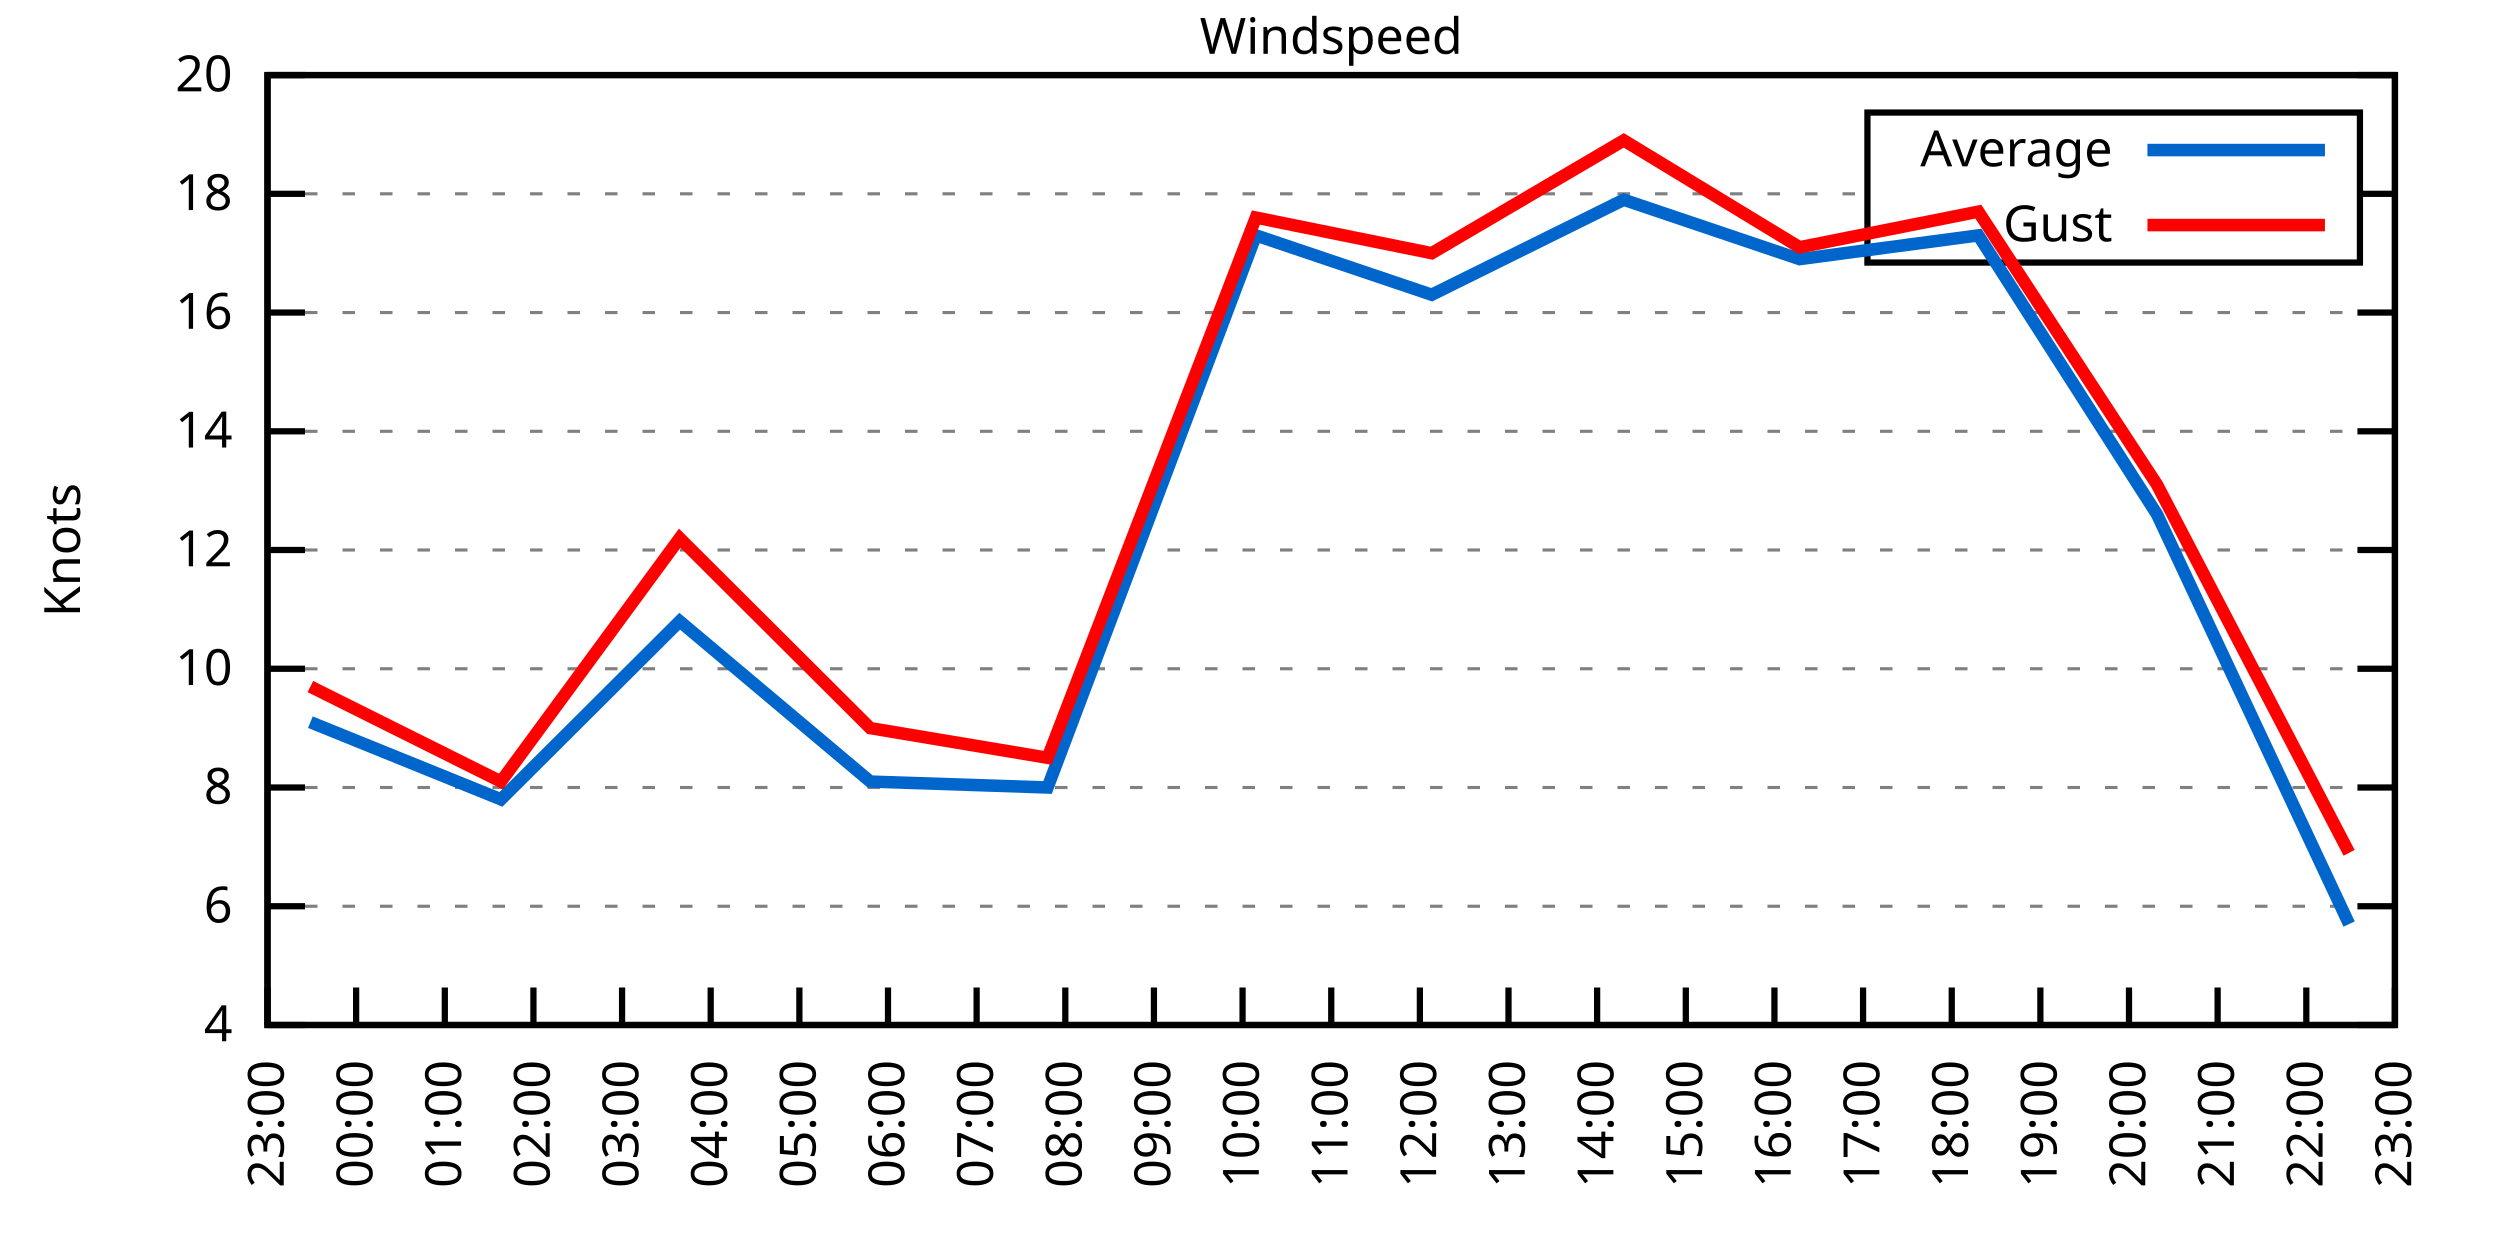
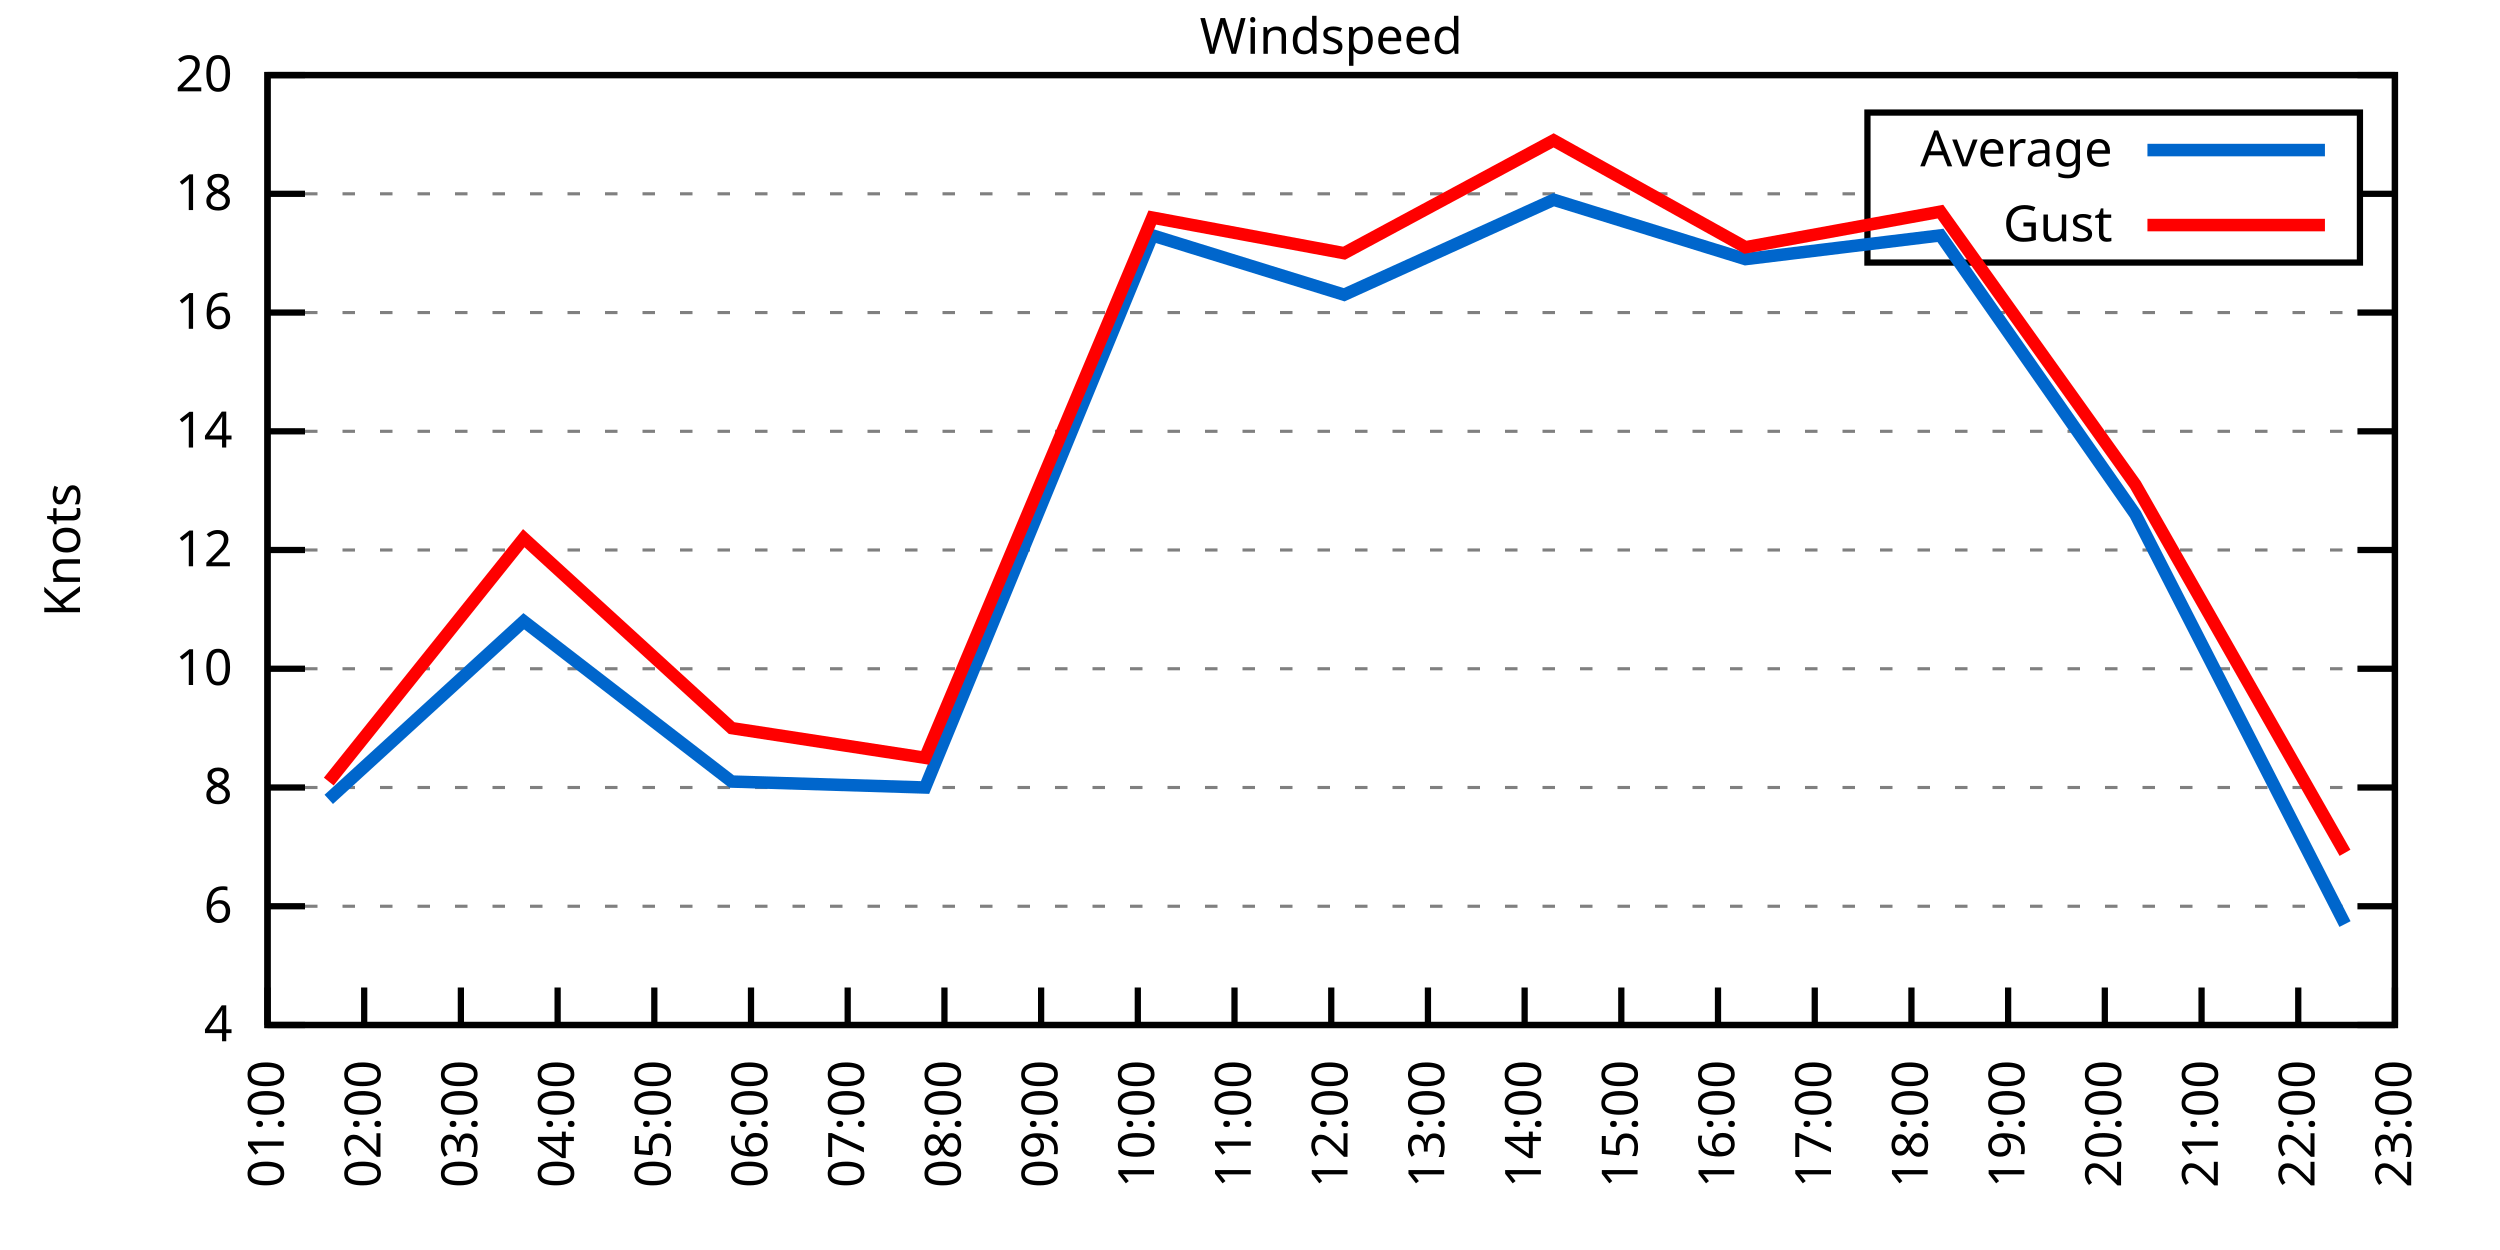
<svg xmlns="http://www.w3.org/2000/svg" xmlns:xlink="http://www.w3.org/1999/xlink" width="400" height="200" viewBox="0 0 400 200">
  <g id="gnuplot_canvas">
    <rect x="0" y="0" width="400" height="200" fill="none" />
    <defs>
      <circle id="gpDot" r="0.5" stroke-width="0.5" stroke="currentColor" />
      <path id="gpPt0" stroke-width="0.333" stroke="currentColor" d="M-1,0 h2 M0,-1 v2" />
      <path id="gpPt1" stroke-width="0.333" stroke="currentColor" d="M-1,-1 L1,1 M1,-1 L-1,1" />
      <path id="gpPt2" stroke-width="0.333" stroke="currentColor" d="M-1,0 L1,0 M0,-1 L0,1 M-1,-1 L1,1 M-1,1 L1,-1" />
      <rect id="gpPt3" stroke-width="0.333" stroke="currentColor" x="-1" y="-1" width="2" height="2" />
      <rect id="gpPt4" stroke-width="0.333" stroke="currentColor" fill="currentColor" x="-1" y="-1" width="2" height="2" />
      <circle id="gpPt5" stroke-width="0.333" stroke="currentColor" cx="0" cy="0" r="1" />
      <use xlink:href="#gpPt5" id="gpPt6" fill="currentColor" stroke="none" />
      <path id="gpPt7" stroke-width="0.333" stroke="currentColor" d="M0,-1.33 L-1.33,0.67 L1.33,0.67 z" />
      <use xlink:href="#gpPt7" id="gpPt8" fill="currentColor" stroke="none" />
      <use xlink:href="#gpPt7" id="gpPt9" stroke="currentColor" transform="rotate(180)" />
      <use xlink:href="#gpPt9" id="gpPt10" fill="currentColor" stroke="none" />
      <use xlink:href="#gpPt3" id="gpPt11" stroke="currentColor" transform="rotate(45)" />
      <use xlink:href="#gpPt11" id="gpPt12" fill="currentColor" stroke="none" />
      <path id="gpPt13" stroke-width="0.333" stroke="currentColor" d="M0,1.330 L1.265,0.411 L0.782,-1.067 L-0.782,-1.076 L-1.265,0.411 z" />
      <use xlink:href="#gpPt13" id="gpPt14" fill="currentColor" stroke="none" />
      <filter id="textbox" filterUnits="objectBoundingBox" x="0" y="0" height="1" width="1">
        <feFlood flood-color="white" flood-opacity="1" result="bgnd" />
        <feComposite in="SourceGraphic" in2="bgnd" operator="atop" />
      </filter>
      <filter id="greybox" filterUnits="objectBoundingBox" x="0" y="0" height="1" width="1">
        <feFlood flood-color="lightgrey" flood-opacity="1" result="grey" />
        <feComposite in="SourceGraphic" in2="grey" operator="atop" />
      </filter>
    </defs>
    <g fill="none" color="white" stroke="currentColor" stroke-width="1.00" stroke-linecap="butt" stroke-linejoin="miter">
</g>
    <g fill="none" color="black" stroke="currentColor" stroke-width="1.00" stroke-linecap="butt" stroke-linejoin="miter">
      <g stroke="none" shape-rendering="crispEdges">
        <polygon fill="rgb(255, 255, 255)" points="42.80,164.00 383.18,164.00 383.18,12.02 42.80,12.02 " />
      </g>
    </g>
    <g fill="none" color="black" stroke="currentColor" stroke-width="1.00" stroke-linecap="butt" stroke-linejoin="miter">
</g>
    <g fill="none" color="black" stroke="black" stroke-width="0.50" stroke-linecap="butt" stroke-linejoin="miter">
</g>
    <g fill="none" color="gray" stroke="currentColor" stroke-width="0.50" stroke-linecap="butt" stroke-linejoin="miter">
      <path stroke="gray" stroke-dasharray="2,4" class="gridline" d="M42.80,164.00 L383.19,164.00  " />
    </g>
    <g fill="none" color="gray" stroke="gray" stroke-width="1.00" stroke-linecap="butt" stroke-linejoin="miter">
</g>
    <g fill="none" color="black" stroke="currentColor" stroke-width="1.00" stroke-linecap="butt" stroke-linejoin="miter">
      <path stroke="black" d="M42.80,164.00 L48.80,164.00 M383.19,164.00 L377.19,164.00  " />
      <g transform="translate(37.20,166.60)" stroke="none" fill="black" font-family="Sans" font-size="8.00" text-anchor="end">
        <text>
          <tspan font-family="Sans"> 4</tspan>
        </text>
      </g>
    </g>
    <g fill="none" color="black" stroke="currentColor" stroke-width="1.00" stroke-linecap="butt" stroke-linejoin="miter">
</g>
    <g fill="none" color="black" stroke="black" stroke-width="0.50" stroke-linecap="butt" stroke-linejoin="miter">
</g>
    <g fill="none" color="gray" stroke="currentColor" stroke-width="0.50" stroke-linecap="butt" stroke-linejoin="miter">
      <path stroke="gray" stroke-dasharray="2,4" class="gridline" d="M42.80,145.00 L383.19,145.00  " />
    </g>
    <g fill="none" color="gray" stroke="gray" stroke-width="1.00" stroke-linecap="butt" stroke-linejoin="miter">
</g>
    <g fill="none" color="black" stroke="currentColor" stroke-width="1.00" stroke-linecap="butt" stroke-linejoin="miter">
      <path stroke="black" d="M42.80,145.00 L48.80,145.00 M383.19,145.00 L377.19,145.00  " />
      <g transform="translate(37.20,147.60)" stroke="none" fill="black" font-family="Sans" font-size="8.00" text-anchor="end">
        <text>
          <tspan font-family="Sans"> 6</tspan>
        </text>
      </g>
    </g>
    <g fill="none" color="black" stroke="currentColor" stroke-width="1.00" stroke-linecap="butt" stroke-linejoin="miter">
</g>
    <g fill="none" color="black" stroke="black" stroke-width="0.50" stroke-linecap="butt" stroke-linejoin="miter">
</g>
    <g fill="none" color="gray" stroke="currentColor" stroke-width="0.50" stroke-linecap="butt" stroke-linejoin="miter">
      <path stroke="gray" stroke-dasharray="2,4" class="gridline" d="M42.80,126.00 L383.19,126.00  " />
    </g>
    <g fill="none" color="gray" stroke="gray" stroke-width="1.00" stroke-linecap="butt" stroke-linejoin="miter">
</g>
    <g fill="none" color="black" stroke="currentColor" stroke-width="1.00" stroke-linecap="butt" stroke-linejoin="miter">
      <path stroke="black" d="M42.80,126.00 L48.80,126.00 M383.19,126.00 L377.19,126.00  " />
      <g transform="translate(37.20,128.60)" stroke="none" fill="black" font-family="Sans" font-size="8.00" text-anchor="end">
        <text>
          <tspan font-family="Sans"> 8</tspan>
        </text>
      </g>
    </g>
    <g fill="none" color="black" stroke="currentColor" stroke-width="1.00" stroke-linecap="butt" stroke-linejoin="miter">
</g>
    <g fill="none" color="black" stroke="black" stroke-width="0.50" stroke-linecap="butt" stroke-linejoin="miter">
</g>
    <g fill="none" color="gray" stroke="currentColor" stroke-width="0.50" stroke-linecap="butt" stroke-linejoin="miter">
      <path stroke="gray" stroke-dasharray="2,4" class="gridline" d="M42.80,107.00 L383.19,107.00  " />
    </g>
    <g fill="none" color="gray" stroke="gray" stroke-width="1.00" stroke-linecap="butt" stroke-linejoin="miter">
</g>
    <g fill="none" color="black" stroke="currentColor" stroke-width="1.00" stroke-linecap="butt" stroke-linejoin="miter">
      <path stroke="black" d="M42.80,107.00 L48.80,107.00 M383.19,107.00 L377.19,107.00  " />
      <g transform="translate(37.20,109.60)" stroke="none" fill="black" font-family="Sans" font-size="8.00" text-anchor="end">
        <text>
          <tspan font-family="Sans"> 10</tspan>
        </text>
      </g>
    </g>
    <g fill="none" color="black" stroke="currentColor" stroke-width="1.00" stroke-linecap="butt" stroke-linejoin="miter">
</g>
    <g fill="none" color="black" stroke="black" stroke-width="0.50" stroke-linecap="butt" stroke-linejoin="miter">
</g>
    <g fill="none" color="gray" stroke="currentColor" stroke-width="0.50" stroke-linecap="butt" stroke-linejoin="miter">
      <path stroke="gray" stroke-dasharray="2,4" class="gridline" d="M42.80,88.00 L383.19,88.00  " />
    </g>
    <g fill="none" color="gray" stroke="gray" stroke-width="1.00" stroke-linecap="butt" stroke-linejoin="miter">
</g>
    <g fill="none" color="black" stroke="currentColor" stroke-width="1.00" stroke-linecap="butt" stroke-linejoin="miter">
      <path stroke="black" d="M42.80,88.00 L48.80,88.00 M383.19,88.00 L377.19,88.00  " />
      <g transform="translate(37.20,90.60)" stroke="none" fill="black" font-family="Sans" font-size="8.00" text-anchor="end">
        <text>
          <tspan font-family="Sans"> 12</tspan>
        </text>
      </g>
    </g>
    <g fill="none" color="black" stroke="currentColor" stroke-width="1.00" stroke-linecap="butt" stroke-linejoin="miter">
</g>
    <g fill="none" color="black" stroke="black" stroke-width="0.50" stroke-linecap="butt" stroke-linejoin="miter">
</g>
    <g fill="none" color="gray" stroke="currentColor" stroke-width="0.50" stroke-linecap="butt" stroke-linejoin="miter">
      <path stroke="gray" stroke-dasharray="2,4" class="gridline" d="M42.80,69.01 L383.19,69.01  " />
    </g>
    <g fill="none" color="gray" stroke="gray" stroke-width="1.00" stroke-linecap="butt" stroke-linejoin="miter">
</g>
    <g fill="none" color="black" stroke="currentColor" stroke-width="1.00" stroke-linecap="butt" stroke-linejoin="miter">
      <path stroke="black" d="M42.80,69.01 L48.80,69.01 M383.19,69.01 L377.19,69.01  " />
      <g transform="translate(37.20,71.61)" stroke="none" fill="black" font-family="Sans" font-size="8.00" text-anchor="end">
        <text>
          <tspan font-family="Sans"> 14</tspan>
        </text>
      </g>
    </g>
    <g fill="none" color="black" stroke="currentColor" stroke-width="1.00" stroke-linecap="butt" stroke-linejoin="miter">
</g>
    <g fill="none" color="black" stroke="black" stroke-width="0.50" stroke-linecap="butt" stroke-linejoin="miter">
</g>
    <g fill="none" color="gray" stroke="currentColor" stroke-width="0.50" stroke-linecap="butt" stroke-linejoin="miter">
      <path stroke="gray" stroke-dasharray="2,4" class="gridline" d="M42.80,50.01 L383.19,50.01  " />
    </g>
    <g fill="none" color="gray" stroke="gray" stroke-width="1.00" stroke-linecap="butt" stroke-linejoin="miter">
</g>
    <g fill="none" color="black" stroke="currentColor" stroke-width="1.00" stroke-linecap="butt" stroke-linejoin="miter">
      <path stroke="black" d="M42.80,50.01 L48.80,50.01 M383.19,50.01 L377.19,50.01  " />
      <g transform="translate(37.20,52.61)" stroke="none" fill="black" font-family="Sans" font-size="8.00" text-anchor="end">
        <text>
          <tspan font-family="Sans"> 16</tspan>
        </text>
      </g>
    </g>
    <g fill="none" color="black" stroke="currentColor" stroke-width="1.00" stroke-linecap="butt" stroke-linejoin="miter">
</g>
    <g fill="none" color="black" stroke="black" stroke-width="0.50" stroke-linecap="butt" stroke-linejoin="miter">
</g>
    <g fill="none" color="gray" stroke="currentColor" stroke-width="0.50" stroke-linecap="butt" stroke-linejoin="miter">
      <path stroke="gray" stroke-dasharray="2,4" class="gridline" d="M42.80,31.01 L298.79,31.01 M377.59,31.01 L383.19,31.01  " />
    </g>
    <g fill="none" color="gray" stroke="gray" stroke-width="1.00" stroke-linecap="butt" stroke-linejoin="miter">
</g>
    <g fill="none" color="black" stroke="currentColor" stroke-width="1.00" stroke-linecap="butt" stroke-linejoin="miter">
      <path stroke="black" d="M42.80,31.01 L48.80,31.01 M383.19,31.01 L377.19,31.01  " />
      <g transform="translate(37.20,33.61)" stroke="none" fill="black" font-family="Sans" font-size="8.00" text-anchor="end">
        <text>
          <tspan font-family="Sans"> 18</tspan>
        </text>
      </g>
    </g>
    <g fill="none" color="black" stroke="currentColor" stroke-width="1.00" stroke-linecap="butt" stroke-linejoin="miter">
</g>
    <g fill="none" color="black" stroke="black" stroke-width="0.50" stroke-linecap="butt" stroke-linejoin="miter">
</g>
    <g fill="none" color="gray" stroke="currentColor" stroke-width="0.50" stroke-linecap="butt" stroke-linejoin="miter">
      <path stroke="gray" stroke-dasharray="2,4" class="gridline" d="M42.80,12.01 L383.19,12.01  " />
    </g>
    <g fill="none" color="gray" stroke="gray" stroke-width="1.00" stroke-linecap="butt" stroke-linejoin="miter">
</g>
    <g fill="none" color="black" stroke="currentColor" stroke-width="1.00" stroke-linecap="butt" stroke-linejoin="miter">
      <path stroke="black" d="M42.80,12.01 L48.80,12.01 M383.19,12.01 L377.19,12.01  " />
      <g transform="translate(37.20,14.61)" stroke="none" fill="black" font-family="Sans" font-size="8.00" text-anchor="end">
        <text>
          <tspan font-family="Sans"> 20</tspan>
        </text>
      </g>
    </g>
    <g fill="none" color="black" stroke="currentColor" stroke-width="1.00" stroke-linecap="butt" stroke-linejoin="miter">
      <path stroke="black" d="M42.80,164.00 L42.80,158.00  " />
      <g transform="translate(45.40,169.60) rotate(270.00)" stroke="none" fill="black" font-family="Sans" font-size="8.00" text-anchor="end">
        <text>
-           <tspan font-family="Sans">23:00</tspan>
-         </text>
-       </g>
-     </g>
-     <g fill="none" color="black" stroke="currentColor" stroke-width="1.00" stroke-linecap="butt" stroke-linejoin="miter">
-       <path stroke="black" d="M56.98,164.00 L56.98,158.00  " />
-       <g transform="translate(59.58,169.60) rotate(270.00)" stroke="none" fill="black" font-family="Sans" font-size="8.00" text-anchor="end">
-         <text>
-           <tspan font-family="Sans">00:00</tspan>
-         </text>
-       </g>
-     </g>
-     <g fill="none" color="black" stroke="currentColor" stroke-width="1.00" stroke-linecap="butt" stroke-linejoin="miter">
-       <path stroke="black" d="M71.17,164.00 L71.17,158.00  " />
-       <g transform="translate(73.77,169.60) rotate(270.00)" stroke="none" fill="black" font-family="Sans" font-size="8.00" text-anchor="end">
-         <text>
          <tspan font-family="Sans">01:00</tspan>
        </text>
      </g>
    </g>
    <g fill="none" color="black" stroke="currentColor" stroke-width="1.00" stroke-linecap="butt" stroke-linejoin="miter">
-       <path stroke="black" d="M85.35,164.00 L85.35,158.00  " />
-       <g transform="translate(87.95,169.60) rotate(270.00)" stroke="none" fill="black" font-family="Sans" font-size="8.00" text-anchor="end">
+       <path stroke="black" d="M58.27,164.00 L58.27,158.00  " />
+       <g transform="translate(60.87,169.60) rotate(270.00)" stroke="none" fill="black" font-family="Sans" font-size="8.00" text-anchor="end">
        <text>
          <tspan font-family="Sans">02:00</tspan>
        </text>
      </g>
    </g>
    <g fill="none" color="black" stroke="currentColor" stroke-width="1.00" stroke-linecap="butt" stroke-linejoin="miter">
-       <path stroke="black" d="M99.53,164.00 L99.53,158.00  " />
-       <g transform="translate(102.13,169.60) rotate(270.00)" stroke="none" fill="black" font-family="Sans" font-size="8.00" text-anchor="end">
+       <path stroke="black" d="M73.74,164.00 L73.74,158.00  " />
+       <g transform="translate(76.34,169.60) rotate(270.00)" stroke="none" fill="black" font-family="Sans" font-size="8.00" text-anchor="end">
        <text>
          <tspan font-family="Sans">03:00</tspan>
        </text>
      </g>
    </g>
    <g fill="none" color="black" stroke="currentColor" stroke-width="1.00" stroke-linecap="butt" stroke-linejoin="miter">
-       <path stroke="black" d="M113.71,164.00 L113.71,158.00  " />
-       <g transform="translate(116.31,169.60) rotate(270.00)" stroke="none" fill="black" font-family="Sans" font-size="8.00" text-anchor="end">
+       <path stroke="black" d="M89.22,164.00 L89.22,158.00  " />
+       <g transform="translate(91.82,169.60) rotate(270.00)" stroke="none" fill="black" font-family="Sans" font-size="8.00" text-anchor="end">
        <text>
          <tspan font-family="Sans">04:00</tspan>
        </text>
      </g>
    </g>
    <g fill="none" color="black" stroke="currentColor" stroke-width="1.00" stroke-linecap="butt" stroke-linejoin="miter">
-       <path stroke="black" d="M127.90,164.00 L127.90,158.00  " />
-       <g transform="translate(130.50,169.60) rotate(270.00)" stroke="none" fill="black" font-family="Sans" font-size="8.00" text-anchor="end">
+       <path stroke="black" d="M104.69,164.00 L104.69,158.00  " />
+       <g transform="translate(107.29,169.60) rotate(270.00)" stroke="none" fill="black" font-family="Sans" font-size="8.00" text-anchor="end">
        <text>
          <tspan font-family="Sans">05:00</tspan>
        </text>
      </g>
    </g>
    <g fill="none" color="black" stroke="currentColor" stroke-width="1.00" stroke-linecap="butt" stroke-linejoin="miter">
-       <path stroke="black" d="M142.08,164.00 L142.08,158.00  " />
-       <g transform="translate(144.68,169.60) rotate(270.00)" stroke="none" fill="black" font-family="Sans" font-size="8.00" text-anchor="end">
+       <path stroke="black" d="M120.16,164.00 L120.16,158.00  " />
+       <g transform="translate(122.76,169.60) rotate(270.00)" stroke="none" fill="black" font-family="Sans" font-size="8.00" text-anchor="end">
        <text>
          <tspan font-family="Sans">06:00</tspan>
        </text>
      </g>
    </g>
    <g fill="none" color="black" stroke="currentColor" stroke-width="1.00" stroke-linecap="butt" stroke-linejoin="miter">
-       <path stroke="black" d="M156.26,164.00 L156.26,158.00  " />
-       <g transform="translate(158.86,169.60) rotate(270.00)" stroke="none" fill="black" font-family="Sans" font-size="8.00" text-anchor="end">
+       <path stroke="black" d="M135.63,164.00 L135.63,158.00  " />
+       <g transform="translate(138.23,169.60) rotate(270.00)" stroke="none" fill="black" font-family="Sans" font-size="8.00" text-anchor="end">
        <text>
          <tspan font-family="Sans">07:00</tspan>
        </text>
      </g>
    </g>
    <g fill="none" color="black" stroke="currentColor" stroke-width="1.00" stroke-linecap="butt" stroke-linejoin="miter">
-       <path stroke="black" d="M170.45,164.00 L170.45,158.00  " />
-       <g transform="translate(173.05,169.60) rotate(270.00)" stroke="none" fill="black" font-family="Sans" font-size="8.00" text-anchor="end">
+       <path stroke="black" d="M151.11,164.00 L151.11,158.00  " />
+       <g transform="translate(153.71,169.60) rotate(270.00)" stroke="none" fill="black" font-family="Sans" font-size="8.00" text-anchor="end">
        <text>
          <tspan font-family="Sans">08:00</tspan>
        </text>
      </g>
    </g>
    <g fill="none" color="black" stroke="currentColor" stroke-width="1.00" stroke-linecap="butt" stroke-linejoin="miter">
-       <path stroke="black" d="M184.63,164.00 L184.63,158.00  " />
-       <g transform="translate(187.23,169.60) rotate(270.00)" stroke="none" fill="black" font-family="Sans" font-size="8.00" text-anchor="end">
+       <path stroke="black" d="M166.58,164.00 L166.58,158.00  " />
+       <g transform="translate(169.18,169.60) rotate(270.00)" stroke="none" fill="black" font-family="Sans" font-size="8.00" text-anchor="end">
        <text>
          <tspan font-family="Sans">09:00</tspan>
        </text>
      </g>
    </g>
    <g fill="none" color="black" stroke="currentColor" stroke-width="1.00" stroke-linecap="butt" stroke-linejoin="miter">
-       <path stroke="black" d="M198.81,164.00 L198.81,158.00  " />
-       <g transform="translate(201.41,169.60) rotate(270.00)" stroke="none" fill="black" font-family="Sans" font-size="8.00" text-anchor="end">
+       <path stroke="black" d="M182.05,164.00 L182.05,158.00  " />
+       <g transform="translate(184.65,169.60) rotate(270.00)" stroke="none" fill="black" font-family="Sans" font-size="8.00" text-anchor="end">
        <text>
          <tspan font-family="Sans">10:00</tspan>
+         </text>
+       </g>
+     </g>
+     <g fill="none" color="black" stroke="currentColor" stroke-width="1.00" stroke-linecap="butt" stroke-linejoin="miter">
+       <path stroke="black" d="M197.52,164.00 L197.52,158.00  " />
+       <g transform="translate(200.12,169.60) rotate(270.00)" stroke="none" fill="black" font-family="Sans" font-size="8.00" text-anchor="end">
+         <text>
+           <tspan font-family="Sans">11:00</tspan>
        </text>
      </g>
    </g>
    <g fill="none" color="black" stroke="currentColor" stroke-width="1.00" stroke-linecap="butt" stroke-linejoin="miter">
      <path stroke="black" d="M213.00,164.00 L213.00,158.00  " />
      <g transform="translate(215.60,169.60) rotate(270.00)" stroke="none" fill="black" font-family="Sans" font-size="8.00" text-anchor="end">
        <text>
-           <tspan font-family="Sans">11:00</tspan>
-         </text>
-       </g>
-     </g>
-     <g fill="none" color="black" stroke="currentColor" stroke-width="1.00" stroke-linecap="butt" stroke-linejoin="miter">
-       <path stroke="black" d="M227.18,164.00 L227.18,158.00  " />
-       <g transform="translate(229.78,169.60) rotate(270.00)" stroke="none" fill="black" font-family="Sans" font-size="8.00" text-anchor="end">
-         <text>
          <tspan font-family="Sans">12:00</tspan>
        </text>
      </g>
    </g>
    <g fill="none" color="black" stroke="currentColor" stroke-width="1.00" stroke-linecap="butt" stroke-linejoin="miter">
-       <path stroke="black" d="M241.36,164.00 L241.36,158.00  " />
-       <g transform="translate(243.96,169.60) rotate(270.00)" stroke="none" fill="black" font-family="Sans" font-size="8.00" text-anchor="end">
+       <path stroke="black" d="M228.47,164.00 L228.47,158.00  " />
+       <g transform="translate(231.07,169.60) rotate(270.00)" stroke="none" fill="black" font-family="Sans" font-size="8.00" text-anchor="end">
        <text>
          <tspan font-family="Sans">13:00</tspan>
        </text>
      </g>
    </g>
    <g fill="none" color="black" stroke="currentColor" stroke-width="1.00" stroke-linecap="butt" stroke-linejoin="miter">
-       <path stroke="black" d="M255.54,164.00 L255.54,158.00  " />
-       <g transform="translate(258.14,169.60) rotate(270.00)" stroke="none" fill="black" font-family="Sans" font-size="8.00" text-anchor="end">
+       <path stroke="black" d="M243.94,164.00 L243.94,158.00  " />
+       <g transform="translate(246.54,169.60) rotate(270.00)" stroke="none" fill="black" font-family="Sans" font-size="8.00" text-anchor="end">
        <text>
          <tspan font-family="Sans">14:00</tspan>
        </text>
      </g>
    </g>
    <g fill="none" color="black" stroke="currentColor" stroke-width="1.00" stroke-linecap="butt" stroke-linejoin="miter">
-       <path stroke="black" d="M269.73,164.00 L269.73,158.00  " />
-       <g transform="translate(272.33,169.60) rotate(270.00)" stroke="none" fill="black" font-family="Sans" font-size="8.00" text-anchor="end">
+       <path stroke="black" d="M259.41,164.00 L259.41,158.00  " />
+       <g transform="translate(262.01,169.60) rotate(270.00)" stroke="none" fill="black" font-family="Sans" font-size="8.00" text-anchor="end">
        <text>
          <tspan font-family="Sans">15:00</tspan>
        </text>
      </g>
    </g>
    <g fill="none" color="black" stroke="currentColor" stroke-width="1.00" stroke-linecap="butt" stroke-linejoin="miter">
-       <path stroke="black" d="M283.91,164.00 L283.91,158.00  " />
-       <g transform="translate(286.51,169.60) rotate(270.00)" stroke="none" fill="black" font-family="Sans" font-size="8.00" text-anchor="end">
+       <path stroke="black" d="M274.88,164.00 L274.88,158.00  " />
+       <g transform="translate(277.48,169.60) rotate(270.00)" stroke="none" fill="black" font-family="Sans" font-size="8.00" text-anchor="end">
        <text>
          <tspan font-family="Sans">16:00</tspan>
        </text>
      </g>
    </g>
    <g fill="none" color="black" stroke="currentColor" stroke-width="1.00" stroke-linecap="butt" stroke-linejoin="miter">
-       <path stroke="black" d="M298.09,164.00 L298.09,158.00  " />
-       <g transform="translate(300.69,169.60) rotate(270.00)" stroke="none" fill="black" font-family="Sans" font-size="8.00" text-anchor="end">
+       <path stroke="black" d="M290.36,164.00 L290.36,158.00  " />
+       <g transform="translate(292.96,169.60) rotate(270.00)" stroke="none" fill="black" font-family="Sans" font-size="8.00" text-anchor="end">
        <text>
          <tspan font-family="Sans">17:00</tspan>
        </text>
      </g>
    </g>
    <g fill="none" color="black" stroke="currentColor" stroke-width="1.00" stroke-linecap="butt" stroke-linejoin="miter">
-       <path stroke="black" d="M312.28,164.00 L312.28,158.00  " />
-       <g transform="translate(314.88,169.60) rotate(270.00)" stroke="none" fill="black" font-family="Sans" font-size="8.00" text-anchor="end">
+       <path stroke="black" d="M305.83,164.00 L305.83,158.00  " />
+       <g transform="translate(308.43,169.60) rotate(270.00)" stroke="none" fill="black" font-family="Sans" font-size="8.00" text-anchor="end">
        <text>
          <tspan font-family="Sans">18:00</tspan>
        </text>
      </g>
    </g>
    <g fill="none" color="black" stroke="currentColor" stroke-width="1.00" stroke-linecap="butt" stroke-linejoin="miter">
-       <path stroke="black" d="M326.46,164.00 L326.46,158.00  " />
-       <g transform="translate(329.06,169.60) rotate(270.00)" stroke="none" fill="black" font-family="Sans" font-size="8.00" text-anchor="end">
+       <path stroke="black" d="M321.30,164.00 L321.30,158.00  " />
+       <g transform="translate(323.90,169.60) rotate(270.00)" stroke="none" fill="black" font-family="Sans" font-size="8.00" text-anchor="end">
        <text>
          <tspan font-family="Sans">19:00</tspan>
        </text>
      </g>
    </g>
    <g fill="none" color="black" stroke="currentColor" stroke-width="1.00" stroke-linecap="butt" stroke-linejoin="miter">
-       <path stroke="black" d="M340.64,164.00 L340.64,158.00  " />
-       <g transform="translate(343.24,169.60) rotate(270.00)" stroke="none" fill="black" font-family="Sans" font-size="8.00" text-anchor="end">
+       <path stroke="black" d="M336.77,164.00 L336.77,158.00  " />
+       <g transform="translate(339.37,169.60) rotate(270.00)" stroke="none" fill="black" font-family="Sans" font-size="8.00" text-anchor="end">
        <text>
          <tspan font-family="Sans">20:00</tspan>
        </text>
      </g>
    </g>
    <g fill="none" color="black" stroke="currentColor" stroke-width="1.00" stroke-linecap="butt" stroke-linejoin="miter">
-       <path stroke="black" d="M354.82,164.00 L354.82,158.00  " />
-       <g transform="translate(357.42,169.60) rotate(270.00)" stroke="none" fill="black" font-family="Sans" font-size="8.00" text-anchor="end">
+       <path stroke="black" d="M352.25,164.00 L352.25,158.00  " />
+       <g transform="translate(354.85,169.60) rotate(270.00)" stroke="none" fill="black" font-family="Sans" font-size="8.00" text-anchor="end">
        <text>
          <tspan font-family="Sans">21:00</tspan>
        </text>
      </g>
    </g>
    <g fill="none" color="black" stroke="currentColor" stroke-width="1.00" stroke-linecap="butt" stroke-linejoin="miter">
-       <path stroke="black" d="M369.01,164.00 L369.01,158.00  " />
-       <g transform="translate(371.61,169.60) rotate(270.00)" stroke="none" fill="black" font-family="Sans" font-size="8.00" text-anchor="end">
+       <path stroke="black" d="M367.72,164.00 L367.72,158.00  " />
+       <g transform="translate(370.32,169.60) rotate(270.00)" stroke="none" fill="black" font-family="Sans" font-size="8.00" text-anchor="end">
        <text>
          <tspan font-family="Sans">22:00</tspan>
        </text>
      </g>
    </g>
    <g fill="none" color="black" stroke="currentColor" stroke-width="1.00" stroke-linecap="butt" stroke-linejoin="miter">
      <path stroke="black" d="M383.19,164.00 L383.19,158.00  " />
      <g transform="translate(385.79,169.60) rotate(270.00)" stroke="none" fill="black" font-family="Sans" font-size="8.00" text-anchor="end">
        <text>
          <tspan font-family="Sans">23:00</tspan>
        </text>
      </g>
    </g>
    <g fill="none" color="black" stroke="currentColor" stroke-width="1.00" stroke-linecap="butt" stroke-linejoin="miter">
</g>
    <g fill="none" color="black" stroke="currentColor" stroke-width="1.00" stroke-linecap="butt" stroke-linejoin="miter">
      <path stroke="black" d="M42.80,12.01 L42.80,164.00 L383.19,164.00 L383.19,12.01 L42.80,12.01 Z  " />
    </g>
    <g fill="none" color="black" stroke="currentColor" stroke-width="1.00" stroke-linecap="butt" stroke-linejoin="miter">
</g>
    <g fill="none" color="black" stroke="currentColor" stroke-width="1.00" stroke-linecap="butt" stroke-linejoin="miter">
      <path stroke="black" d="M298.79,42.01 L298.79,18.01 L377.59,18.01 L377.59,42.01 L298.79,42.01 Z  " />
    </g>
    <g id="Windspeed_plot_1">
      <g fill="none" color="white" stroke="black" stroke-width="2.00" stroke-linecap="butt" stroke-linejoin="miter">
</g>
      <g fill="none" color="black" stroke="currentColor" stroke-width="2.00" stroke-linecap="butt" stroke-linejoin="miter">
        <g transform="translate(337.99,26.61)" stroke="none" fill="black" font-family="Sans" font-size="8.00" text-anchor="end">
          <text>
            <tspan font-family="Sans">Average</tspan>
          </text>
        </g>
      </g>
      <g fill="none" color="black" stroke="currentColor" stroke-width="2.00" stroke-linecap="butt" stroke-linejoin="miter">
-         <path stroke="rgb(  0, 102, 204)" d="M343.59,24.01 L371.99,24.01 M49.66,115.55 L80.15,127.90 L108.75,99.40 L139.24,125.05 L167.61,126.00 L200.94,37.66   L229.07,47.16 L259.80,31.96 L287.93,41.46 L316.53,37.66 L345.13,82.31 L375.86,147.85  " />
+         <path stroke="rgb(  0, 102, 204)" d="M343.59,24.01 L371.99,24.01 M52.60,127.90 L83.80,99.40 L117.07,125.05 L148.01,126.00 L184.37,37.66 L215.06,47.16   L248.58,31.96 L279.27,41.46 L310.47,37.66 L341.67,82.31 L375.20,147.85  " />
      </g>
    </g>
    <g id="Windspeed_plot_2">
      <g fill="none" color="black" stroke="currentColor" stroke-width="2.00" stroke-linecap="butt" stroke-linejoin="miter">
        <g transform="translate(337.99,38.61)" stroke="none" fill="black" font-family="Sans" font-size="8.00" text-anchor="end">
          <text>
            <tspan font-family="Sans">Gust</tspan>
          </text>
        </g>
      </g>
      <g fill="none" color="black" stroke="currentColor" stroke-width="2.00" stroke-linecap="butt" stroke-linejoin="miter">
-         <path stroke="rgb(255,   0,   0)" d="M343.59,36.01 L371.99,36.01 M49.66,109.85 L80.15,125.05 L108.75,86.11 L139.24,116.50 L167.61,121.25 L200.94,34.81   L229.07,40.51 L259.80,22.46 L287.93,39.56 L316.53,33.86 L345.13,77.56 L375.86,136.45  " />
+         <path stroke="rgb(255,   0,   0)" d="M343.59,36.01 L371.99,36.01 M52.60,125.05 L83.80,86.11 L117.07,116.50 L148.01,121.25 L184.37,34.81 L215.06,40.51   L248.58,22.46 L279.27,39.56 L310.47,33.86 L341.67,77.56 L375.20,136.45  " />
      </g>
    </g>
    <g fill="none" color="black" stroke="currentColor" stroke-width="2.00" stroke-linecap="butt" stroke-linejoin="miter">
</g>
    <g fill="none" color="black" stroke="black" stroke-width="1.00" stroke-linecap="butt" stroke-linejoin="miter">
</g>
    <g fill="none" color="black" stroke="currentColor" stroke-width="1.00" stroke-linecap="butt" stroke-linejoin="miter">
      <path stroke="black" d="M42.80,12.01 L42.80,164.00 L383.19,164.00 L383.19,12.01 L42.80,12.01 Z  " />
      <g transform="translate(12.80,88.01) rotate(270.00)" stroke="none" fill="black" font-family="Sans" font-size="8.00" text-anchor="middle">
        <text>
          <tspan font-family="Sans">Knots</tspan>
        </text>
      </g>
    </g>
    <g fill="none" color="black" stroke="currentColor" stroke-width="1.00" stroke-linecap="butt" stroke-linejoin="miter">
</g>
    <g fill="none" color="black" stroke="currentColor" stroke-width="1.00" stroke-linecap="butt" stroke-linejoin="miter">
      <g transform="translate(212.99,8.61)" stroke="none" fill="black" font-family="Sans" font-size="8.00" text-anchor="middle">
        <text>
          <tspan font-family="Sans">Windspeed</tspan>
        </text>
      </g>
    </g>
    <g fill="none" color="black" stroke="currentColor" stroke-width="1.00" stroke-linecap="butt" stroke-linejoin="miter">
</g>
  </g>
</svg>
